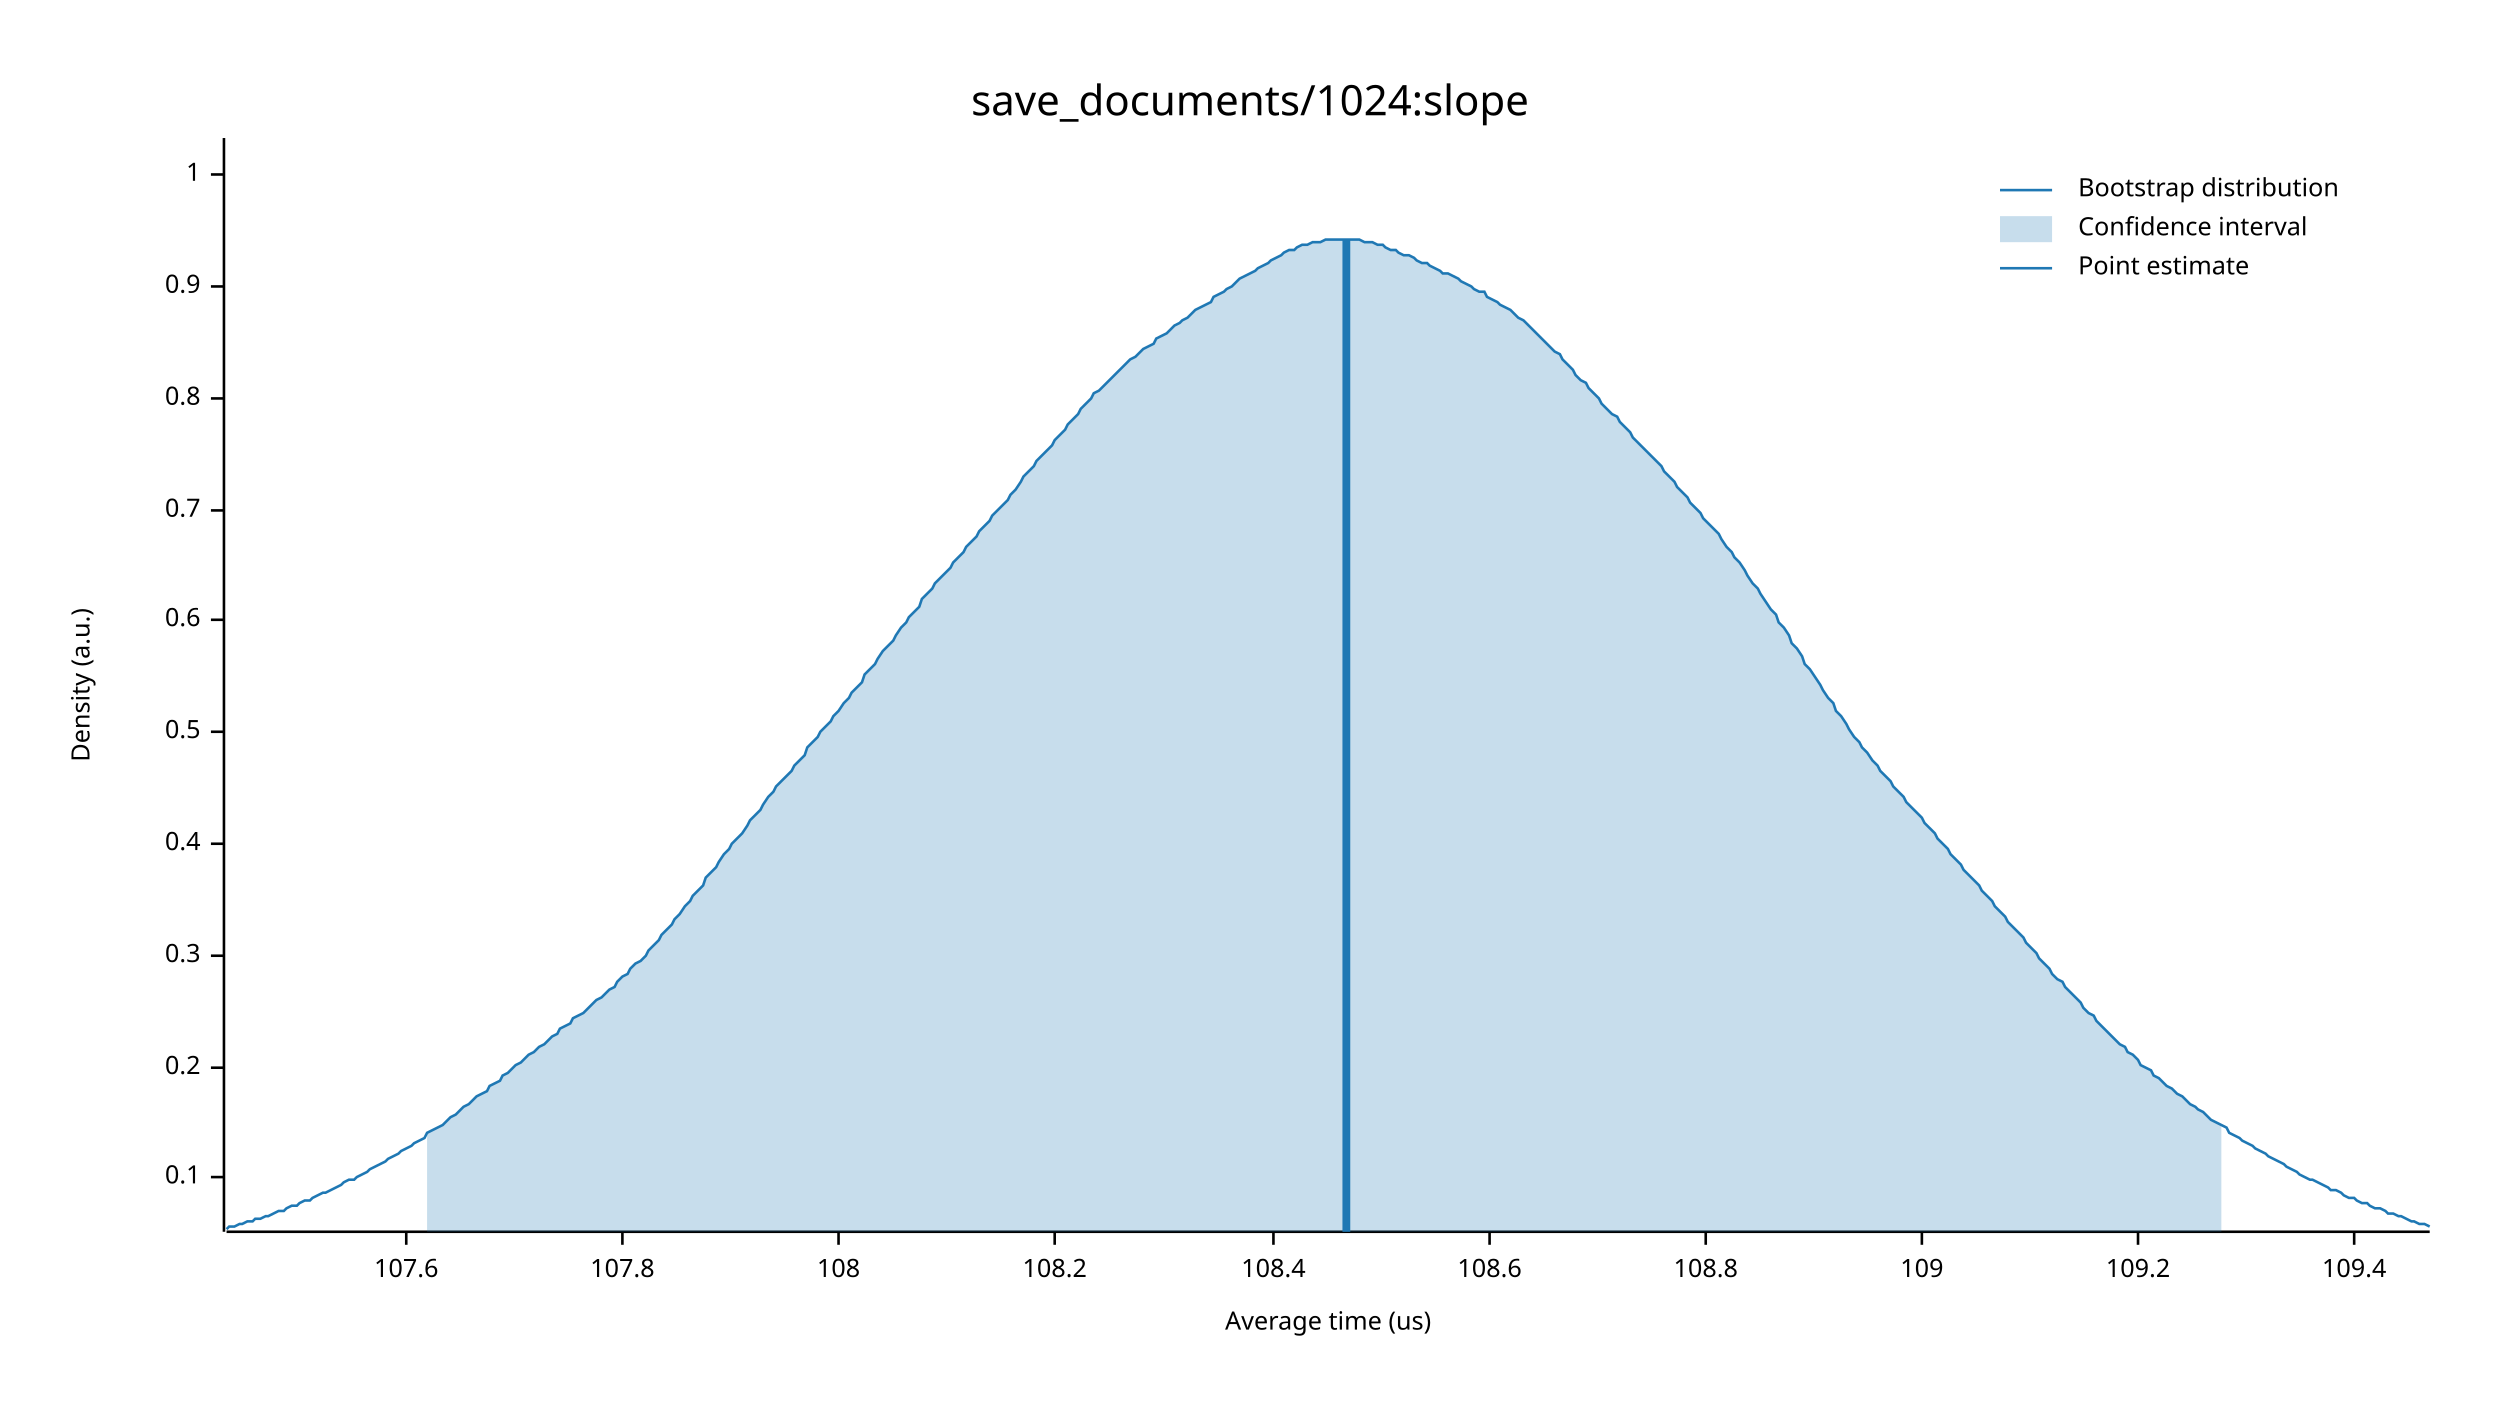
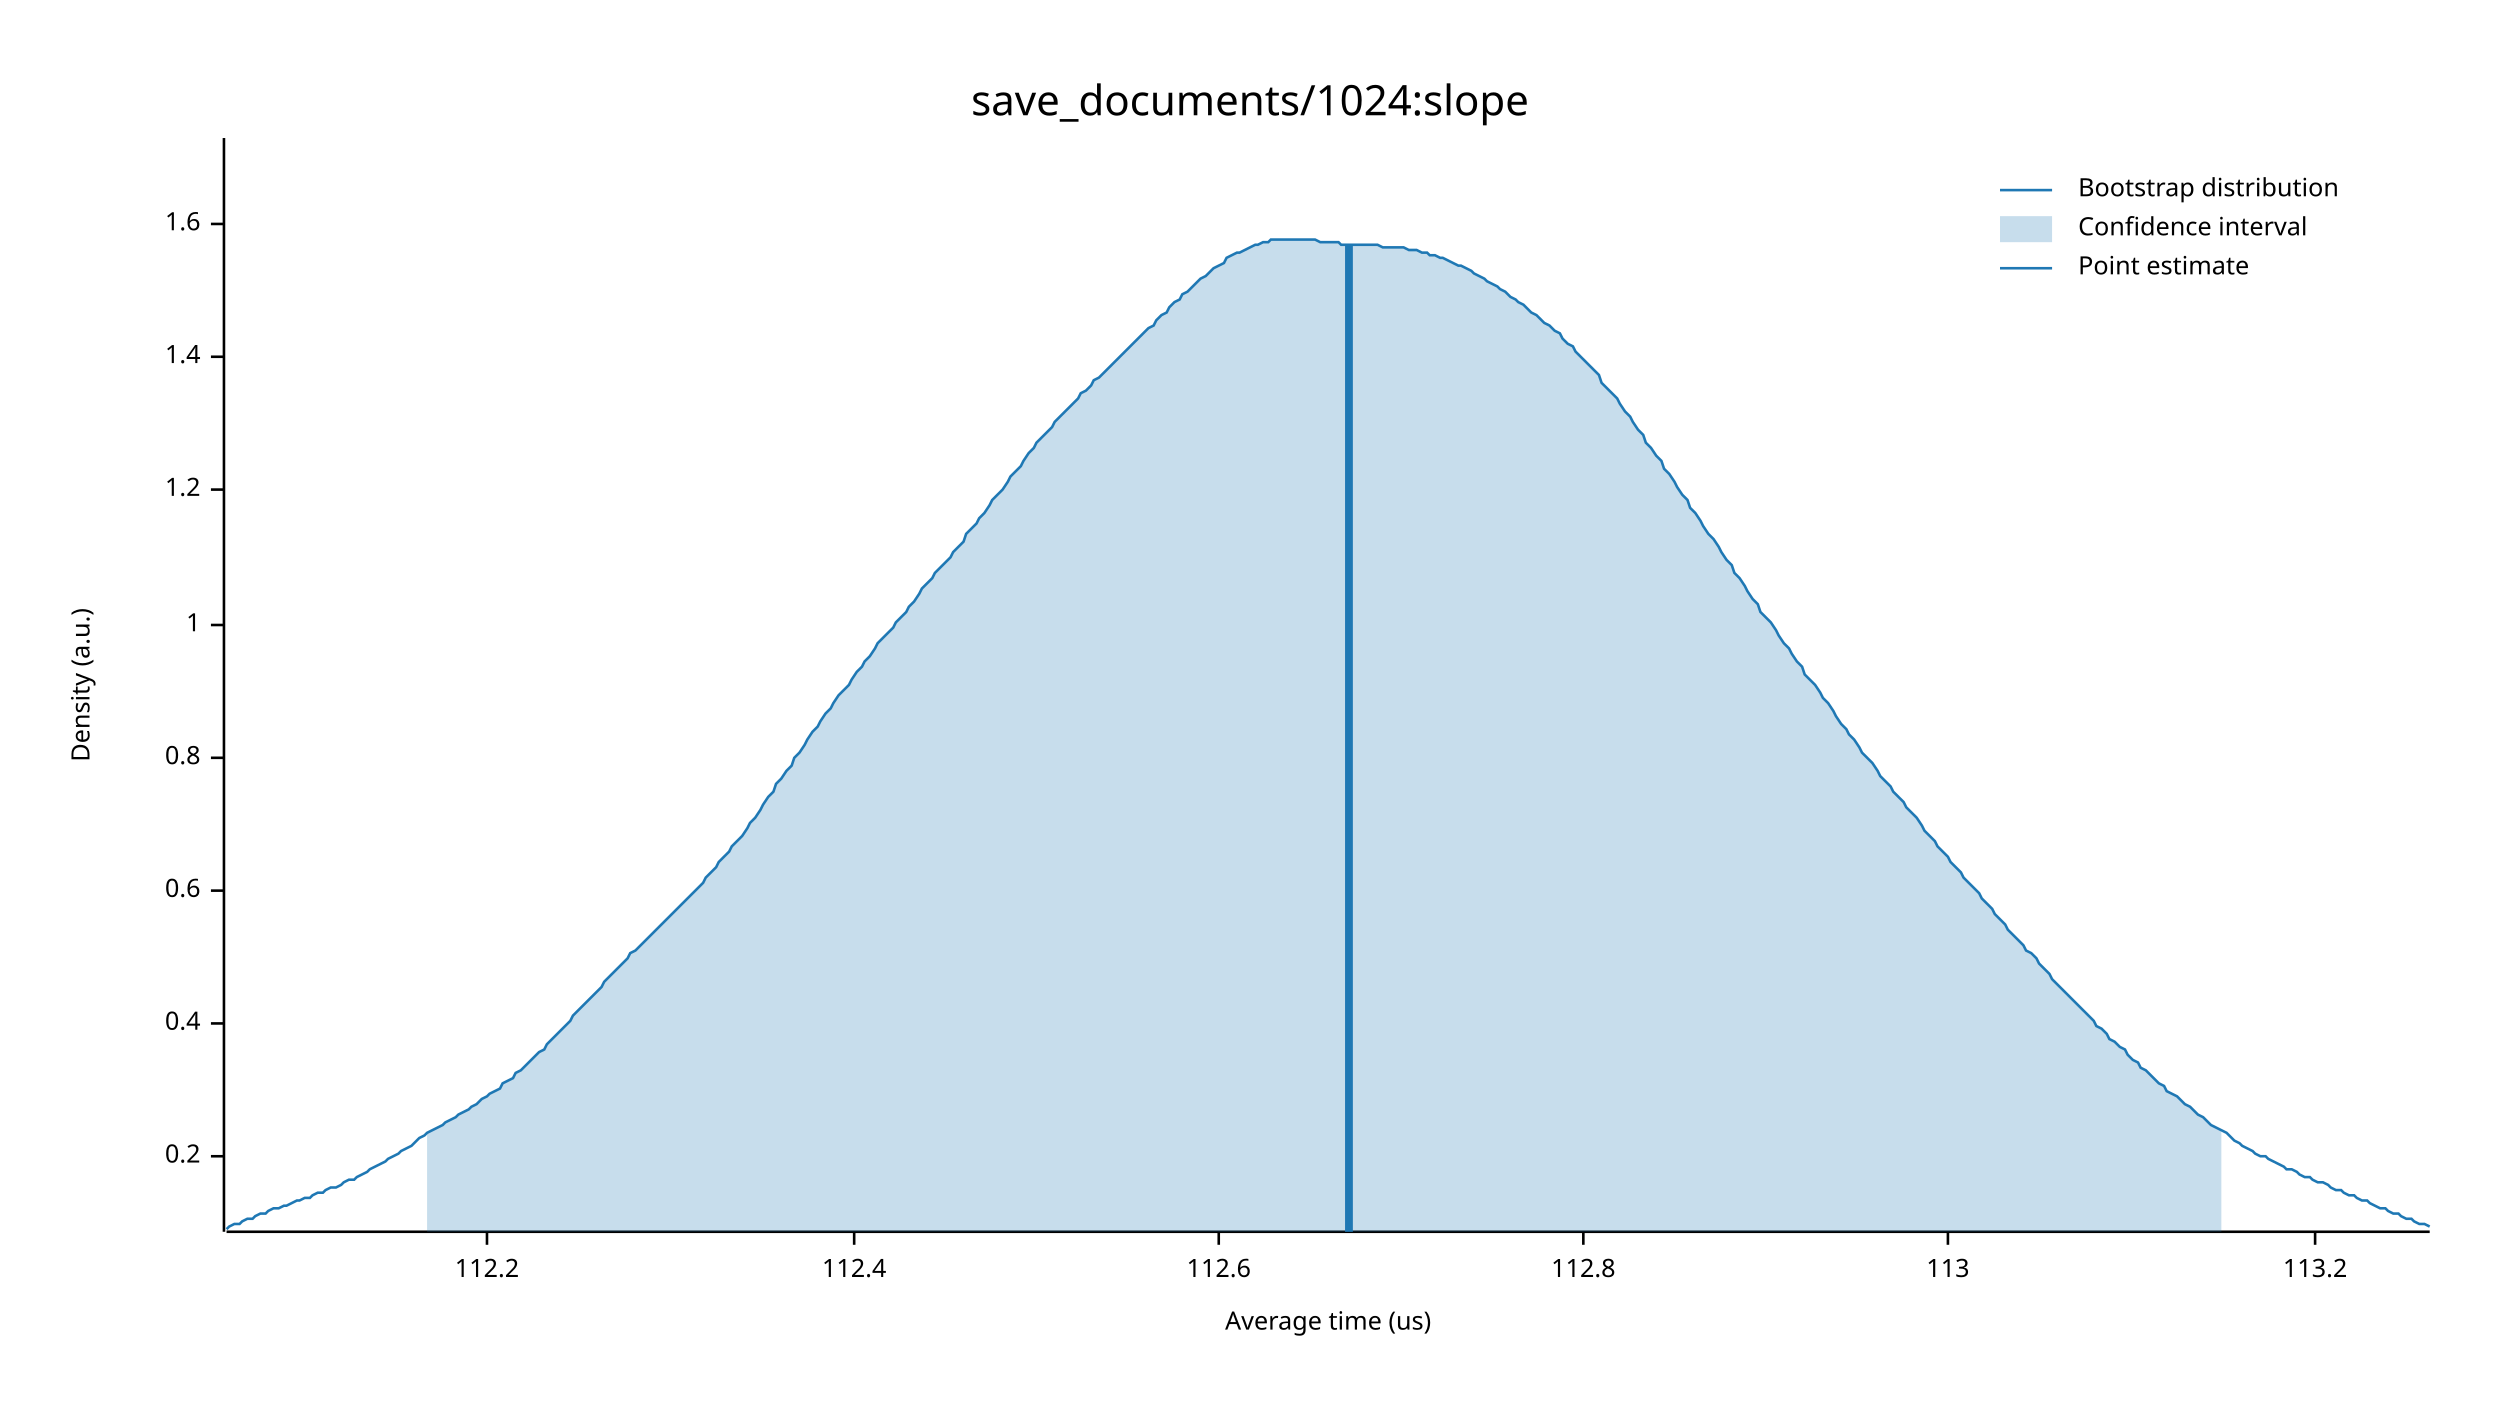
<svg xmlns="http://www.w3.org/2000/svg" width="960" height="540" viewBox="0 0 960 540">
  <text x="480" y="32" dy="0.76em" text-anchor="middle" font-family="sans-serif" font-size="16.129" opacity="1" fill="#000000">
save_documents/1024:slope
</text>
  <text x="27" y="263" dy="0.76em" text-anchor="middle" font-family="sans-serif" font-size="9.677" opacity="1" fill="#000000" transform="rotate(270, 27, 263)">
Density (a.u.)
</text>
  <text x="510" y="513" dy="-0.5ex" text-anchor="middle" font-family="sans-serif" font-size="9.677" opacity="1" fill="#000000">
Average time (us)
</text>
  <polyline fill="none" opacity="1" stroke="#000000" stroke-width="1" points="86,53 86,473 " />
-   <text x="77" y="452" dy="0.5ex" text-anchor="end" font-family="sans-serif" font-size="9.677" opacity="1" fill="#000000">
- 0.1
- </text>
-   <polyline fill="none" opacity="1" stroke="#000000" stroke-width="1" points="81,452 86,452 " />
-   <text x="77" y="410" dy="0.5ex" text-anchor="end" font-family="sans-serif" font-size="9.677" opacity="1" fill="#000000">
+   <text x="77" y="444" dy="0.5ex" text-anchor="end" font-family="sans-serif" font-size="9.677" opacity="1" fill="#000000">
0.2
</text>
-   <polyline fill="none" opacity="1" stroke="#000000" stroke-width="1" points="81,410 86,410 " />
-   <text x="77" y="367" dy="0.5ex" text-anchor="end" font-family="sans-serif" font-size="9.677" opacity="1" fill="#000000">
- 0.3
- </text>
-   <polyline fill="none" opacity="1" stroke="#000000" stroke-width="1" points="81,367 86,367 " />
-   <text x="77" y="324" dy="0.5ex" text-anchor="end" font-family="sans-serif" font-size="9.677" opacity="1" fill="#000000">
+   <polyline fill="none" opacity="1" stroke="#000000" stroke-width="1" points="81,444 86,444 " />
+   <text x="77" y="393" dy="0.5ex" text-anchor="end" font-family="sans-serif" font-size="9.677" opacity="1" fill="#000000">
0.4
</text>
-   <polyline fill="none" opacity="1" stroke="#000000" stroke-width="1" points="81,324 86,324 " />
-   <text x="77" y="281" dy="0.5ex" text-anchor="end" font-family="sans-serif" font-size="9.677" opacity="1" fill="#000000">
- 0.5
- </text>
-   <polyline fill="none" opacity="1" stroke="#000000" stroke-width="1" points="81,281 86,281 " />
-   <text x="77" y="238" dy="0.5ex" text-anchor="end" font-family="sans-serif" font-size="9.677" opacity="1" fill="#000000">
+   <polyline fill="none" opacity="1" stroke="#000000" stroke-width="1" points="81,393 86,393 " />
+   <text x="77" y="342" dy="0.5ex" text-anchor="end" font-family="sans-serif" font-size="9.677" opacity="1" fill="#000000">
0.6
</text>
-   <polyline fill="none" opacity="1" stroke="#000000" stroke-width="1" points="81,238 86,238 " />
-   <text x="77" y="196" dy="0.5ex" text-anchor="end" font-family="sans-serif" font-size="9.677" opacity="1" fill="#000000">
- 0.7
- </text>
-   <polyline fill="none" opacity="1" stroke="#000000" stroke-width="1" points="81,196 86,196 " />
-   <text x="77" y="153" dy="0.5ex" text-anchor="end" font-family="sans-serif" font-size="9.677" opacity="1" fill="#000000">
+   <polyline fill="none" opacity="1" stroke="#000000" stroke-width="1" points="81,342 86,342 " />
+   <text x="77" y="291" dy="0.5ex" text-anchor="end" font-family="sans-serif" font-size="9.677" opacity="1" fill="#000000">
0.8
</text>
-   <polyline fill="none" opacity="1" stroke="#000000" stroke-width="1" points="81,153 86,153 " />
-   <text x="77" y="110" dy="0.5ex" text-anchor="end" font-family="sans-serif" font-size="9.677" opacity="1" fill="#000000">
- 0.9
- </text>
-   <polyline fill="none" opacity="1" stroke="#000000" stroke-width="1" points="81,110 86,110 " />
-   <text x="77" y="67" dy="0.5ex" text-anchor="end" font-family="sans-serif" font-size="9.677" opacity="1" fill="#000000">
+   <polyline fill="none" opacity="1" stroke="#000000" stroke-width="1" points="81,291 86,291 " />
+   <text x="77" y="240" dy="0.5ex" text-anchor="end" font-family="sans-serif" font-size="9.677" opacity="1" fill="#000000">
1
</text>
-   <polyline fill="none" opacity="1" stroke="#000000" stroke-width="1" points="81,67 86,67 " />
+   <polyline fill="none" opacity="1" stroke="#000000" stroke-width="1" points="81,240 86,240 " />
+   <text x="77" y="188" dy="0.5ex" text-anchor="end" font-family="sans-serif" font-size="9.677" opacity="1" fill="#000000">
+ 1.2
+ </text>
+   <polyline fill="none" opacity="1" stroke="#000000" stroke-width="1" points="81,188 86,188 " />
+   <text x="77" y="137" dy="0.5ex" text-anchor="end" font-family="sans-serif" font-size="9.677" opacity="1" fill="#000000">
+ 1.4
+ </text>
+   <polyline fill="none" opacity="1" stroke="#000000" stroke-width="1" points="81,137 86,137 " />
+   <text x="77" y="86" dy="0.5ex" text-anchor="end" font-family="sans-serif" font-size="9.677" opacity="1" fill="#000000">
+ 1.6
+ </text>
+   <polyline fill="none" opacity="1" stroke="#000000" stroke-width="1" points="81,86 86,86 " />
  <polyline fill="none" opacity="1" stroke="#000000" stroke-width="1" points="87,473 933,473 " />
-   <text x="156" y="483" dy="0.76em" text-anchor="middle" font-family="sans-serif" font-size="9.677" opacity="1" fill="#000000">
- 107.6
+   <text x="187" y="483" dy="0.76em" text-anchor="middle" font-family="sans-serif" font-size="9.677" opacity="1" fill="#000000">
+ 112.2
</text>
-   <polyline fill="none" opacity="1" stroke="#000000" stroke-width="1" points="156,473 156,478 " />
-   <text x="239" y="483" dy="0.76em" text-anchor="middle" font-family="sans-serif" font-size="9.677" opacity="1" fill="#000000">
- 107.8
+   <polyline fill="none" opacity="1" stroke="#000000" stroke-width="1" points="187,473 187,478 " />
+   <text x="328" y="483" dy="0.76em" text-anchor="middle" font-family="sans-serif" font-size="9.677" opacity="1" fill="#000000">
+ 112.4
</text>
-   <polyline fill="none" opacity="1" stroke="#000000" stroke-width="1" points="239,473 239,478 " />
-   <text x="322" y="483" dy="0.76em" text-anchor="middle" font-family="sans-serif" font-size="9.677" opacity="1" fill="#000000">
- 108
+   <polyline fill="none" opacity="1" stroke="#000000" stroke-width="1" points="328,473 328,478 " />
+   <text x="468" y="483" dy="0.76em" text-anchor="middle" font-family="sans-serif" font-size="9.677" opacity="1" fill="#000000">
+ 112.6
</text>
-   <polyline fill="none" opacity="1" stroke="#000000" stroke-width="1" points="322,473 322,478 " />
-   <text x="405" y="483" dy="0.76em" text-anchor="middle" font-family="sans-serif" font-size="9.677" opacity="1" fill="#000000">
- 108.2
+   <polyline fill="none" opacity="1" stroke="#000000" stroke-width="1" points="468,473 468,478 " />
+   <text x="608" y="483" dy="0.76em" text-anchor="middle" font-family="sans-serif" font-size="9.677" opacity="1" fill="#000000">
+ 112.8
</text>
-   <polyline fill="none" opacity="1" stroke="#000000" stroke-width="1" points="405,473 405,478 " />
-   <text x="489" y="483" dy="0.76em" text-anchor="middle" font-family="sans-serif" font-size="9.677" opacity="1" fill="#000000">
- 108.4
+   <polyline fill="none" opacity="1" stroke="#000000" stroke-width="1" points="608,473 608,478 " />
+   <text x="748" y="483" dy="0.76em" text-anchor="middle" font-family="sans-serif" font-size="9.677" opacity="1" fill="#000000">
+ 113
</text>
-   <polyline fill="none" opacity="1" stroke="#000000" stroke-width="1" points="489,473 489,478 " />
-   <text x="572" y="483" dy="0.76em" text-anchor="middle" font-family="sans-serif" font-size="9.677" opacity="1" fill="#000000">
- 108.6
+   <polyline fill="none" opacity="1" stroke="#000000" stroke-width="1" points="748,473 748,478 " />
+   <text x="889" y="483" dy="0.76em" text-anchor="middle" font-family="sans-serif" font-size="9.677" opacity="1" fill="#000000">
+ 113.2
</text>
-   <polyline fill="none" opacity="1" stroke="#000000" stroke-width="1" points="572,473 572,478 " />
-   <text x="655" y="483" dy="0.76em" text-anchor="middle" font-family="sans-serif" font-size="9.677" opacity="1" fill="#000000">
- 108.8
- </text>
-   <polyline fill="none" opacity="1" stroke="#000000" stroke-width="1" points="655,473 655,478 " />
-   <text x="738" y="483" dy="0.76em" text-anchor="middle" font-family="sans-serif" font-size="9.677" opacity="1" fill="#000000">
- 109
- </text>
-   <polyline fill="none" opacity="1" stroke="#000000" stroke-width="1" points="738,473 738,478 " />
-   <text x="821" y="483" dy="0.76em" text-anchor="middle" font-family="sans-serif" font-size="9.677" opacity="1" fill="#000000">
- 109.2
- </text>
-   <polyline fill="none" opacity="1" stroke="#000000" stroke-width="1" points="821,473 821,478 " />
-   <text x="904" y="483" dy="0.76em" text-anchor="middle" font-family="sans-serif" font-size="9.677" opacity="1" fill="#000000">
- 109.4
- </text>
-   <polyline fill="none" opacity="1" stroke="#000000" stroke-width="1" points="904,473 904,478 " />
-   <polyline fill="none" opacity="1" stroke="#1F78B4" stroke-width="1" points="87,472 88,471 90,471 92,470 93,470 95,469 97,469 98,468 100,468 102,467 103,467 105,466 107,465 109,465 110,464 112,463 114,463 115,462 117,461 119,461 120,460 122,459 124,458 125,458 127,457 129,456 131,455 132,454 134,453 136,453 137,452 139,451 141,450 142,449 144,448 146,447 148,446 149,445 151,444 153,443 154,442 156,441 158,440 159,439 161,438 163,437 164,435 166,434 168,433 170,432 171,431 173,429 175,428 176,427 178,425 180,424 181,423 183,421 185,420 187,419 188,417 190,416 192,415 193,413 195,412 197,410 198,409 200,408 202,406 203,405 205,404 207,402 209,401 210,400 212,398 214,397 215,395 217,394 219,393 220,391 222,390 224,389 226,387 227,386 229,384 231,383 232,382 234,380 236,379 237,377 239,375 241,374 242,372 244,370 246,369 248,367 249,365 251,363 253,361 254,359 256,357 258,355 259,353 261,351 263,348 265,346 266,344 268,342 270,340 271,337 273,335 275,333 276,331 278,328 280,326 281,324 283,322 285,320 287,317 288,315 290,313 292,311 293,309 295,306 297,304 298,302 300,300 302,298 304,296 305,294 307,292 309,290 310,287 312,285 314,283 315,281 317,279 319,277 320,275 322,273 324,270 326,268 327,266 329,264 331,262 332,259 334,257 336,255 337,253 339,250 341,248 343,246 344,244 346,241 348,239 349,237 351,235 353,233 354,230 356,228 358,226 359,224 361,222 363,220 365,218 366,216 368,214 370,212 371,210 373,208 375,206 376,204 378,202 380,200 381,198 383,196 385,194 387,192 388,190 390,188 392,185 393,183 395,181 397,179 398,177 400,175 402,173 404,171 405,169 407,167 409,165 410,163 412,161 414,159 415,157 417,155 419,153 420,151 422,150 424,148 426,146 427,145 429,143 431,141 432,140 434,138 436,137 437,136 439,134 441,133 443,132 444,130 446,129 448,128 449,127 451,125 453,124 454,123 456,122 458,120 459,119 461,118 463,117 465,116 466,114 468,113 470,112 471,111 473,110 475,108 476,107 478,106 480,105 482,104 483,103 485,102 487,101 488,100 490,99 492,98 493,97 495,96 497,96 498,95 500,94 502,94 504,93 505,93 507,93 509,92 510,92 512,92 514,92 515,92 517,92 519,92 521,92 522,92 524,93 526,93 527,93 529,94 531,94 532,95 534,96 536,96 537,97 539,98 541,98 543,99 544,100 546,101 548,101 549,102 551,103 553,104 554,105 556,105 558,106 560,107 561,108 563,109 565,110 566,111 568,112 570,112 571,114 573,115 575,116 576,117 578,118 580,119 582,121 583,122 585,123 587,125 588,126 590,128 592,130 593,131 595,133 597,135 599,136 600,138 602,140 604,142 605,144 607,146 609,147 610,149 612,151 614,153 615,155 617,157 619,159 621,160 622,162 624,164 626,166 627,168 629,170 631,172 632,173 634,175 636,177 638,179 639,181 641,183 643,185 644,187 646,189 648,191 649,193 651,195 653,197 654,199 656,201 658,203 660,205 661,207 663,210 665,212 666,214 668,216 670,219 671,221 673,224 675,226 676,228 678,231 680,234 682,236 683,239 685,241 687,244 688,247 690,249 692,252 693,255 695,257 697,260 699,263 700,265 702,268 704,270 705,273 707,275 709,278 710,280 712,283 714,285 715,287 717,289 719,292 721,294 722,296 724,298 726,300 727,302 729,304 731,306 732,308 734,310 736,312 738,314 739,316 741,318 743,320 744,322 746,324 748,326 749,328 751,330 753,332 754,334 756,336 758,338 760,340 761,342 763,344 765,346 766,348 768,350 770,352 771,354 773,356 775,358 777,360 778,362 780,364 782,366 783,368 785,370 787,372 788,374 790,376 792,377 793,379 795,381 797,383 799,385 800,387 802,389 804,390 805,392 807,394 809,396 810,397 812,399 814,401 816,402 817,404 819,405 821,407 822,409 824,410 826,411 827,413 829,414 831,416 832,417 834,418 836,420 838,421 839,422 841,424 843,425 844,426 846,427 848,429 849,430 851,431 853,432 855,433 856,435 858,436 860,437 861,438 863,439 865,440 866,441 868,442 870,443 871,444 873,445 875,446 877,447 878,448 880,449 882,450 883,451 885,452 887,453 888,453 890,454 892,455 894,456 895,457 897,457 899,458 900,459 902,460 904,460 905,461 907,462 909,462 910,463 912,464 914,464 916,465 917,466 919,466 921,467 922,467 924,468 926,469 927,469 929,470 931,470 933,471 " />
-   <polygon opacity="0.25" fill="#1F78B4" points="164,435 166,434 168,433 170,432 171,431 173,429 175,428 176,427 178,425 180,424 181,423 183,421 185,420 187,419 188,417 190,416 192,415 193,413 195,412 197,410 198,409 200,408 202,406 203,405 205,404 207,402 209,401 210,400 212,398 214,397 215,395 217,394 219,393 220,391 222,390 224,389 226,387 227,386 229,384 231,383 232,382 234,380 236,379 237,377 239,375 241,374 242,372 244,370 246,369 248,367 249,365 251,363 253,361 254,359 256,357 258,355 259,353 261,351 263,348 265,346 266,344 268,342 270,340 271,337 273,335 275,333 276,331 278,328 280,326 281,324 283,322 285,320 287,317 288,315 290,313 292,311 293,309 295,306 297,304 298,302 300,300 302,298 304,296 305,294 307,292 309,290 310,287 312,285 314,283 315,281 317,279 319,277 320,275 322,273 324,270 326,268 327,266 329,264 331,262 332,259 334,257 336,255 337,253 339,250 341,248 343,246 344,244 346,241 348,239 349,237 351,235 353,233 354,230 356,228 358,226 359,224 361,222 363,220 365,218 366,216 368,214 370,212 371,210 373,208 375,206 376,204 378,202 380,200 381,198 383,196 385,194 387,192 388,190 390,188 392,185 393,183 395,181 397,179 398,177 400,175 402,173 404,171 405,169 407,167 409,165 410,163 412,161 414,159 415,157 417,155 419,153 420,151 422,150 424,148 426,146 427,145 429,143 431,141 432,140 434,138 436,137 437,136 439,134 441,133 443,132 444,130 446,129 448,128 449,127 451,125 453,124 454,123 456,122 458,120 459,119 461,118 463,117 465,116 466,114 468,113 470,112 471,111 473,110 475,108 476,107 478,106 480,105 482,104 483,103 485,102 487,101 488,100 490,99 492,98 493,97 495,96 497,96 498,95 500,94 502,94 504,93 505,93 507,93 509,92 510,92 512,92 514,92 515,92 517,92 519,92 521,92 522,92 524,93 526,93 527,93 529,94 531,94 532,95 534,96 536,96 537,97 539,98 541,98 543,99 544,100 546,101 548,101 549,102 551,103 553,104 554,105 556,105 558,106 560,107 561,108 563,109 565,110 566,111 568,112 570,112 571,114 573,115 575,116 576,117 578,118 580,119 582,121 583,122 585,123 587,125 588,126 590,128 592,130 593,131 595,133 597,135 599,136 600,138 602,140 604,142 605,144 607,146 609,147 610,149 612,151 614,153 615,155 617,157 619,159 621,160 622,162 624,164 626,166 627,168 629,170 631,172 632,173 634,175 636,177 638,179 639,181 641,183 643,185 644,187 646,189 648,191 649,193 651,195 653,197 654,199 656,201 658,203 660,205 661,207 663,210 665,212 666,214 668,216 670,219 671,221 673,224 675,226 676,228 678,231 680,234 682,236 683,239 685,241 687,244 688,247 690,249 692,252 693,255 695,257 697,260 699,263 700,265 702,268 704,270 705,273 707,275 709,278 710,280 712,283 714,285 715,287 717,289 719,292 721,294 722,296 724,298 726,300 727,302 729,304 731,306 732,308 734,310 736,312 738,314 739,316 741,318 743,320 744,322 746,324 748,326 749,328 751,330 753,332 754,334 756,336 758,338 760,340 761,342 763,344 765,346 766,348 768,350 770,352 771,354 773,356 775,358 777,360 778,362 780,364 782,366 783,368 785,370 787,372 788,374 790,376 792,377 793,379 795,381 797,383 799,385 800,387 802,389 804,390 805,392 807,394 809,396 810,397 812,399 814,401 816,402 817,404 819,405 821,407 822,409 824,410 826,411 827,413 829,414 831,416 832,417 834,418 836,420 838,421 839,422 841,424 843,425 844,426 846,427 848,429 849,430 851,431 853,432 853,473 164,473 " />
-   <polyline fill="none" opacity="1" stroke="#1F78B4" stroke-width="3" points="517,473 517,92 " />
+   <polyline fill="none" opacity="1" stroke="#000000" stroke-width="1" points="889,473 889,478 " />
+   <polyline fill="none" opacity="1" stroke="#1F78B4" stroke-width="1" points="87,472 88,471 90,470 92,470 93,469 95,468 97,468 98,467 100,466 102,466 103,465 105,464 107,464 109,463 110,463 112,462 114,461 115,461 117,460 119,460 120,459 122,458 124,458 125,457 127,456 129,456 131,455 132,454 134,453 136,453 137,452 139,451 141,450 142,449 144,448 146,447 148,446 149,445 151,444 153,443 154,442 156,441 158,440 159,439 161,437 163,436 164,435 166,434 168,433 170,432 171,431 173,430 175,429 176,428 178,427 180,426 181,425 183,424 185,422 187,421 188,420 190,419 192,418 193,416 195,415 197,414 198,412 200,411 202,409 203,408 205,406 207,404 209,403 210,401 212,399 214,397 215,396 217,394 219,392 220,390 222,388 224,386 226,384 227,383 229,381 231,379 232,377 234,375 236,373 237,372 239,370 241,368 242,366 244,365 246,363 248,361 249,360 251,358 253,356 254,355 256,353 258,351 259,350 261,348 263,346 265,344 266,343 268,341 270,339 271,337 273,335 275,333 276,331 278,329 280,327 281,325 283,323 285,321 287,318 288,316 290,314 292,311 293,309 295,306 297,304 298,301 300,299 302,296 304,294 305,291 307,289 309,286 310,284 312,281 314,279 315,277 317,274 319,272 320,270 322,267 324,265 326,263 327,261 329,258 331,256 332,254 334,252 336,249 337,247 339,245 341,243 343,241 344,239 346,237 348,235 349,233 351,231 353,228 354,226 356,224 358,222 359,220 361,218 363,216 365,214 366,212 368,210 370,208 371,205 373,203 375,201 376,199 378,197 380,194 381,192 383,190 385,188 387,185 388,183 390,181 392,179 393,177 395,174 397,172 398,170 400,168 402,166 404,164 405,162 407,160 409,158 410,157 412,155 414,153 415,151 417,150 419,148 420,146 422,145 424,143 426,141 427,140 429,138 431,136 432,135 434,133 436,131 437,130 439,128 441,126 443,125 444,123 446,121 448,120 449,118 451,116 453,115 454,113 456,112 458,110 459,109 461,107 463,106 465,104 466,103 468,102 470,101 471,99 473,98 475,97 476,97 478,96 480,95 482,94 483,94 485,93 487,93 488,92 490,92 492,92 493,92 495,92 497,92 498,92 500,92 502,92 504,92 505,92 507,93 509,93 510,93 512,93 514,93 515,94 517,94 519,94 521,94 522,94 524,94 526,94 527,94 529,94 531,95 532,95 534,95 536,95 537,95 539,95 541,96 543,96 544,96 546,97 548,97 549,98 551,98 553,99 554,99 556,100 558,101 560,102 561,102 563,103 565,104 566,105 568,106 570,107 571,108 573,109 575,110 576,111 578,112 580,114 582,115 583,116 585,117 587,119 588,120 590,121 592,123 593,124 595,125 597,127 599,128 600,130 602,132 604,133 605,135 607,137 609,139 610,140 612,142 614,144 615,147 617,149 619,151 621,153 622,155 624,158 626,160 627,162 629,165 631,167 632,170 634,172 636,175 638,177 639,180 641,182 643,185 644,187 646,190 648,192 649,195 651,197 653,200 654,202 656,205 658,207 660,210 661,212 663,215 665,217 666,220 668,222 670,225 671,227 673,230 675,232 676,235 678,237 680,239 682,242 683,244 685,247 687,249 688,251 690,254 692,256 693,259 695,261 697,263 699,266 700,268 702,270 704,273 705,275 707,278 709,280 710,282 712,284 714,287 715,289 717,291 719,293 721,296 722,298 724,300 726,302 727,304 729,306 731,308 732,310 734,312 736,314 738,317 739,319 741,321 743,323 744,325 746,327 748,329 749,331 751,333 753,335 754,337 756,339 758,341 760,343 761,345 763,347 765,349 766,351 768,353 770,355 771,357 773,359 775,361 777,363 778,365 780,366 782,368 783,370 785,372 787,374 788,376 790,378 792,380 793,381 795,383 797,385 799,387 800,388 802,390 804,392 805,394 807,395 809,397 810,399 812,400 814,402 816,403 817,405 819,407 821,408 822,410 824,411 826,413 827,414 829,416 831,417 832,419 834,420 836,421 838,423 839,424 841,425 843,427 844,428 846,429 848,431 849,432 851,433 853,434 855,435 856,436 858,438 860,439 861,440 863,441 865,442 866,443 868,444 870,444 871,445 873,446 875,447 877,448 878,449 880,449 882,450 883,451 885,452 887,452 888,453 890,454 892,454 894,455 895,456 897,457 899,457 900,458 902,459 904,459 905,460 907,461 909,461 910,462 912,463 914,464 916,464 917,465 919,466 921,466 922,467 924,468 926,468 927,469 929,470 931,470 933,471 " />
+   <polygon opacity="0.25" fill="#1F78B4" points="164,435 166,434 168,433 170,432 171,431 173,430 175,429 176,428 178,427 180,426 181,425 183,424 185,422 187,421 188,420 190,419 192,418 193,416 195,415 197,414 198,412 200,411 202,409 203,408 205,406 207,404 209,403 210,401 212,399 214,397 215,396 217,394 219,392 220,390 222,388 224,386 226,384 227,383 229,381 231,379 232,377 234,375 236,373 237,372 239,370 241,368 242,366 244,365 246,363 248,361 249,360 251,358 253,356 254,355 256,353 258,351 259,350 261,348 263,346 265,344 266,343 268,341 270,339 271,337 273,335 275,333 276,331 278,329 280,327 281,325 283,323 285,321 287,318 288,316 290,314 292,311 293,309 295,306 297,304 298,301 300,299 302,296 304,294 305,291 307,289 309,286 310,284 312,281 314,279 315,277 317,274 319,272 320,270 322,267 324,265 326,263 327,261 329,258 331,256 332,254 334,252 336,249 337,247 339,245 341,243 343,241 344,239 346,237 348,235 349,233 351,231 353,228 354,226 356,224 358,222 359,220 361,218 363,216 365,214 366,212 368,210 370,208 371,205 373,203 375,201 376,199 378,197 380,194 381,192 383,190 385,188 387,185 388,183 390,181 392,179 393,177 395,174 397,172 398,170 400,168 402,166 404,164 405,162 407,160 409,158 410,157 412,155 414,153 415,151 417,150 419,148 420,146 422,145 424,143 426,141 427,140 429,138 431,136 432,135 434,133 436,131 437,130 439,128 441,126 443,125 444,123 446,121 448,120 449,118 451,116 453,115 454,113 456,112 458,110 459,109 461,107 463,106 465,104 466,103 468,102 470,101 471,99 473,98 475,97 476,97 478,96 480,95 482,94 483,94 485,93 487,93 488,92 490,92 492,92 493,92 495,92 497,92 498,92 500,92 502,92 504,92 505,92 507,93 509,93 510,93 512,93 514,93 515,94 517,94 519,94 521,94 522,94 524,94 526,94 527,94 529,94 531,95 532,95 534,95 536,95 537,95 539,95 541,96 543,96 544,96 546,97 548,97 549,98 551,98 553,99 554,99 556,100 558,101 560,102 561,102 563,103 565,104 566,105 568,106 570,107 571,108 573,109 575,110 576,111 578,112 580,114 582,115 583,116 585,117 587,119 588,120 590,121 592,123 593,124 595,125 597,127 599,128 600,130 602,132 604,133 605,135 607,137 609,139 610,140 612,142 614,144 615,147 617,149 619,151 621,153 622,155 624,158 626,160 627,162 629,165 631,167 632,170 634,172 636,175 638,177 639,180 641,182 643,185 644,187 646,190 648,192 649,195 651,197 653,200 654,202 656,205 658,207 660,210 661,212 663,215 665,217 666,220 668,222 670,225 671,227 673,230 675,232 676,235 678,237 680,239 682,242 683,244 685,247 687,249 688,251 690,254 692,256 693,259 695,261 697,263 699,266 700,268 702,270 704,273 705,275 707,278 709,280 710,282 712,284 714,287 715,289 717,291 719,293 721,296 722,298 724,300 726,302 727,304 729,306 731,308 732,310 734,312 736,314 738,317 739,319 741,321 743,323 744,325 746,327 748,329 749,331 751,333 753,335 754,337 756,339 758,341 760,343 761,345 763,347 765,349 766,351 768,353 770,355 771,357 773,359 775,361 777,363 778,365 780,366 782,368 783,370 785,372 787,374 788,376 790,378 792,380 793,381 795,383 797,385 799,387 800,388 802,390 804,392 805,394 807,395 809,397 810,399 812,400 814,402 816,403 817,405 819,407 821,408 822,410 824,411 826,413 827,414 829,416 831,417 832,419 834,420 836,421 838,423 839,424 841,425 843,427 844,428 846,429 848,431 849,432 851,433 853,434 853,473 164,473 " />
+   <polyline fill="none" opacity="1" stroke="#1F78B4" stroke-width="3" points="518,473 518,94 " />
  <text x="798" y="68" dy="0.76em" text-anchor="start" font-family="sans-serif" font-size="9.677" opacity="1" fill="#000000">
Bootstrap distribution
</text>
  <text x="798" y="83" dy="0.76em" text-anchor="start" font-family="sans-serif" font-size="9.677" opacity="1" fill="#000000">
Confidence interval
</text>
  <text x="798" y="98" dy="0.76em" text-anchor="start" font-family="sans-serif" font-size="9.677" opacity="1" fill="#000000">
Point estimate
</text>
  <polyline fill="none" opacity="1" stroke="#1F78B4" stroke-width="1" points="768,73 788,73 " />
  <rect x="768" y="83" width="20" height="10" opacity="0.25" fill="#1F78B4" stroke="none" />
  <polyline fill="none" opacity="1" stroke="#1F78B4" stroke-width="1" points="768,103 788,103 " />
</svg>
